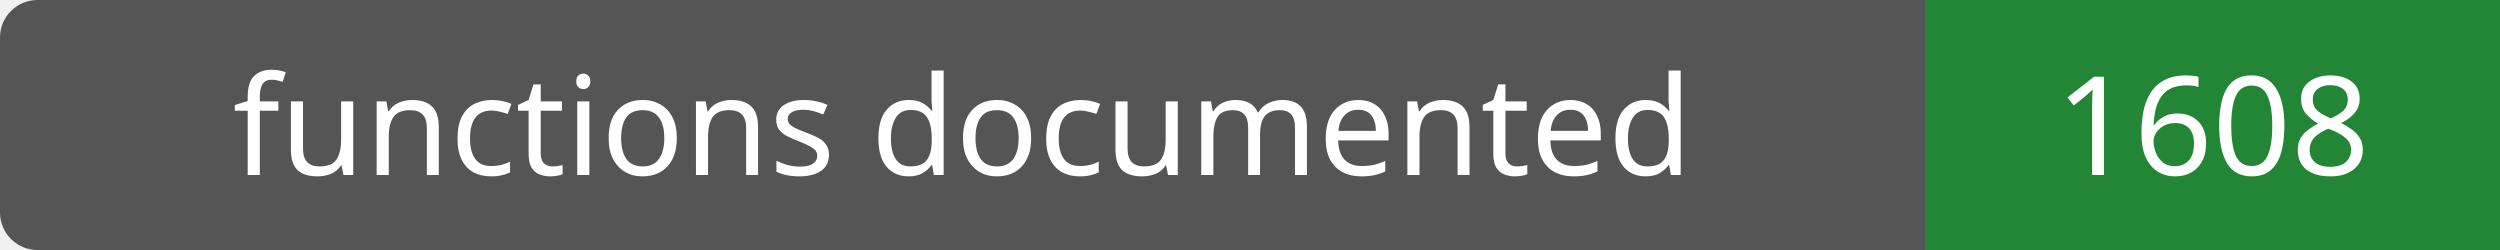
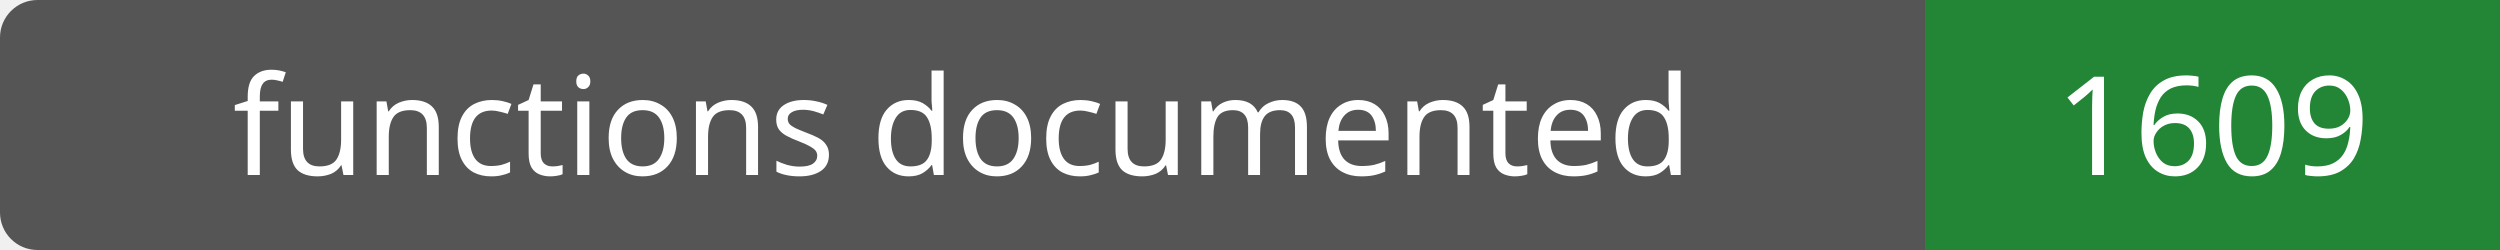
- <svg xmlns="http://www.w3.org/2000/svg" width="200" height="20" role="img" aria-label="functions documented: 1608">
+ <svg xmlns="http://www.w3.org/2000/svg" width="200" height="20" role="img" aria-label="functions documented: 1609">
  <rect width="200" height="20" rx="3" fill="#555" />
  <path fill="#238636" d="M154 0h46v20H154z" />
  <g fill="#fff" text-anchor="middle" font-family="Verdana,sans-serif" font-size="11">
    <text x="77.0" y="14">functions documented</text>
-     <text x="177.0" y="14">1608</text>
+     <text x="177.0" y="14">1609</text>
  </g>
</svg>
